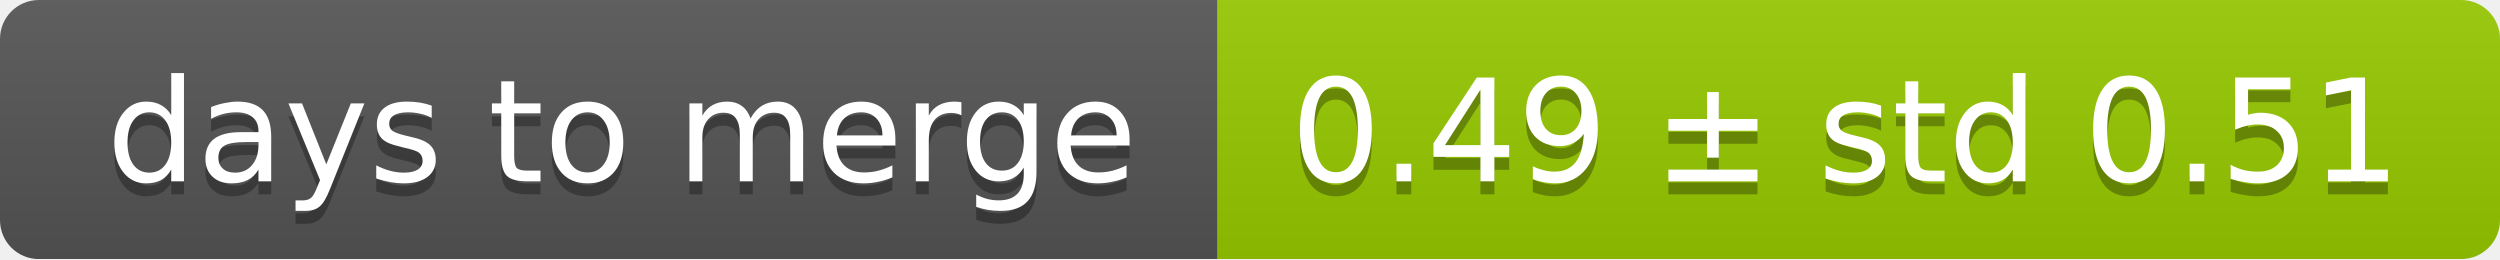
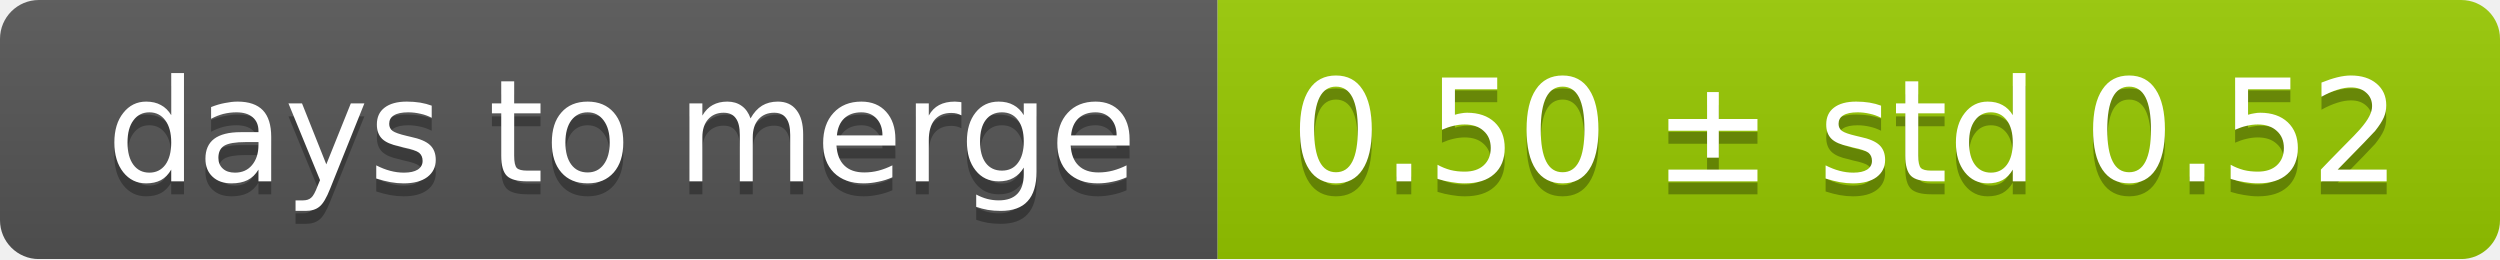
<svg xmlns="http://www.w3.org/2000/svg" width="193" height="20">
  <linearGradient id="smooth" x2="0" y2="100%">
    <stop offset="0" stop-color="#bbb" stop-opacity=".1" />
    <stop offset="1" stop-opacity=".1" />
  </linearGradient>
  <mask id="round">
    <rect width="193" height="20" rx="3" fill="#fff" />
  </mask>
  <g mask="url(#round)">
    <rect width="94" height="20" fill="#555" />
    <rect x="94" width="99" height="20" fill="#97ca00" />
    <rect width="193" height="20" fill="url(#smooth)" />
  </g>
  <g fill="#fff" text-anchor="middle" font-family="DejaVu Sans,Verdana,Geneva,sans-serif" font-size="11">
    <text x="48" y="15" fill="#010101" fill-opacity=".3">days to merge</text>
    <text x="48" y="14">days to merge</text>
-     <text x="142.5" y="15" fill="#010101" fill-opacity=".3">0.49 ± std 0.51</text>
-     <text x="142.5" y="14">0.49 ± std 0.51</text>
+     <text x="142.5" y="15" fill="#010101" fill-opacity=".3">0.50 ± std 0.52</text>
+     <text x="142.5" y="14">0.50 ± std 0.52</text>
  </g>
</svg>
